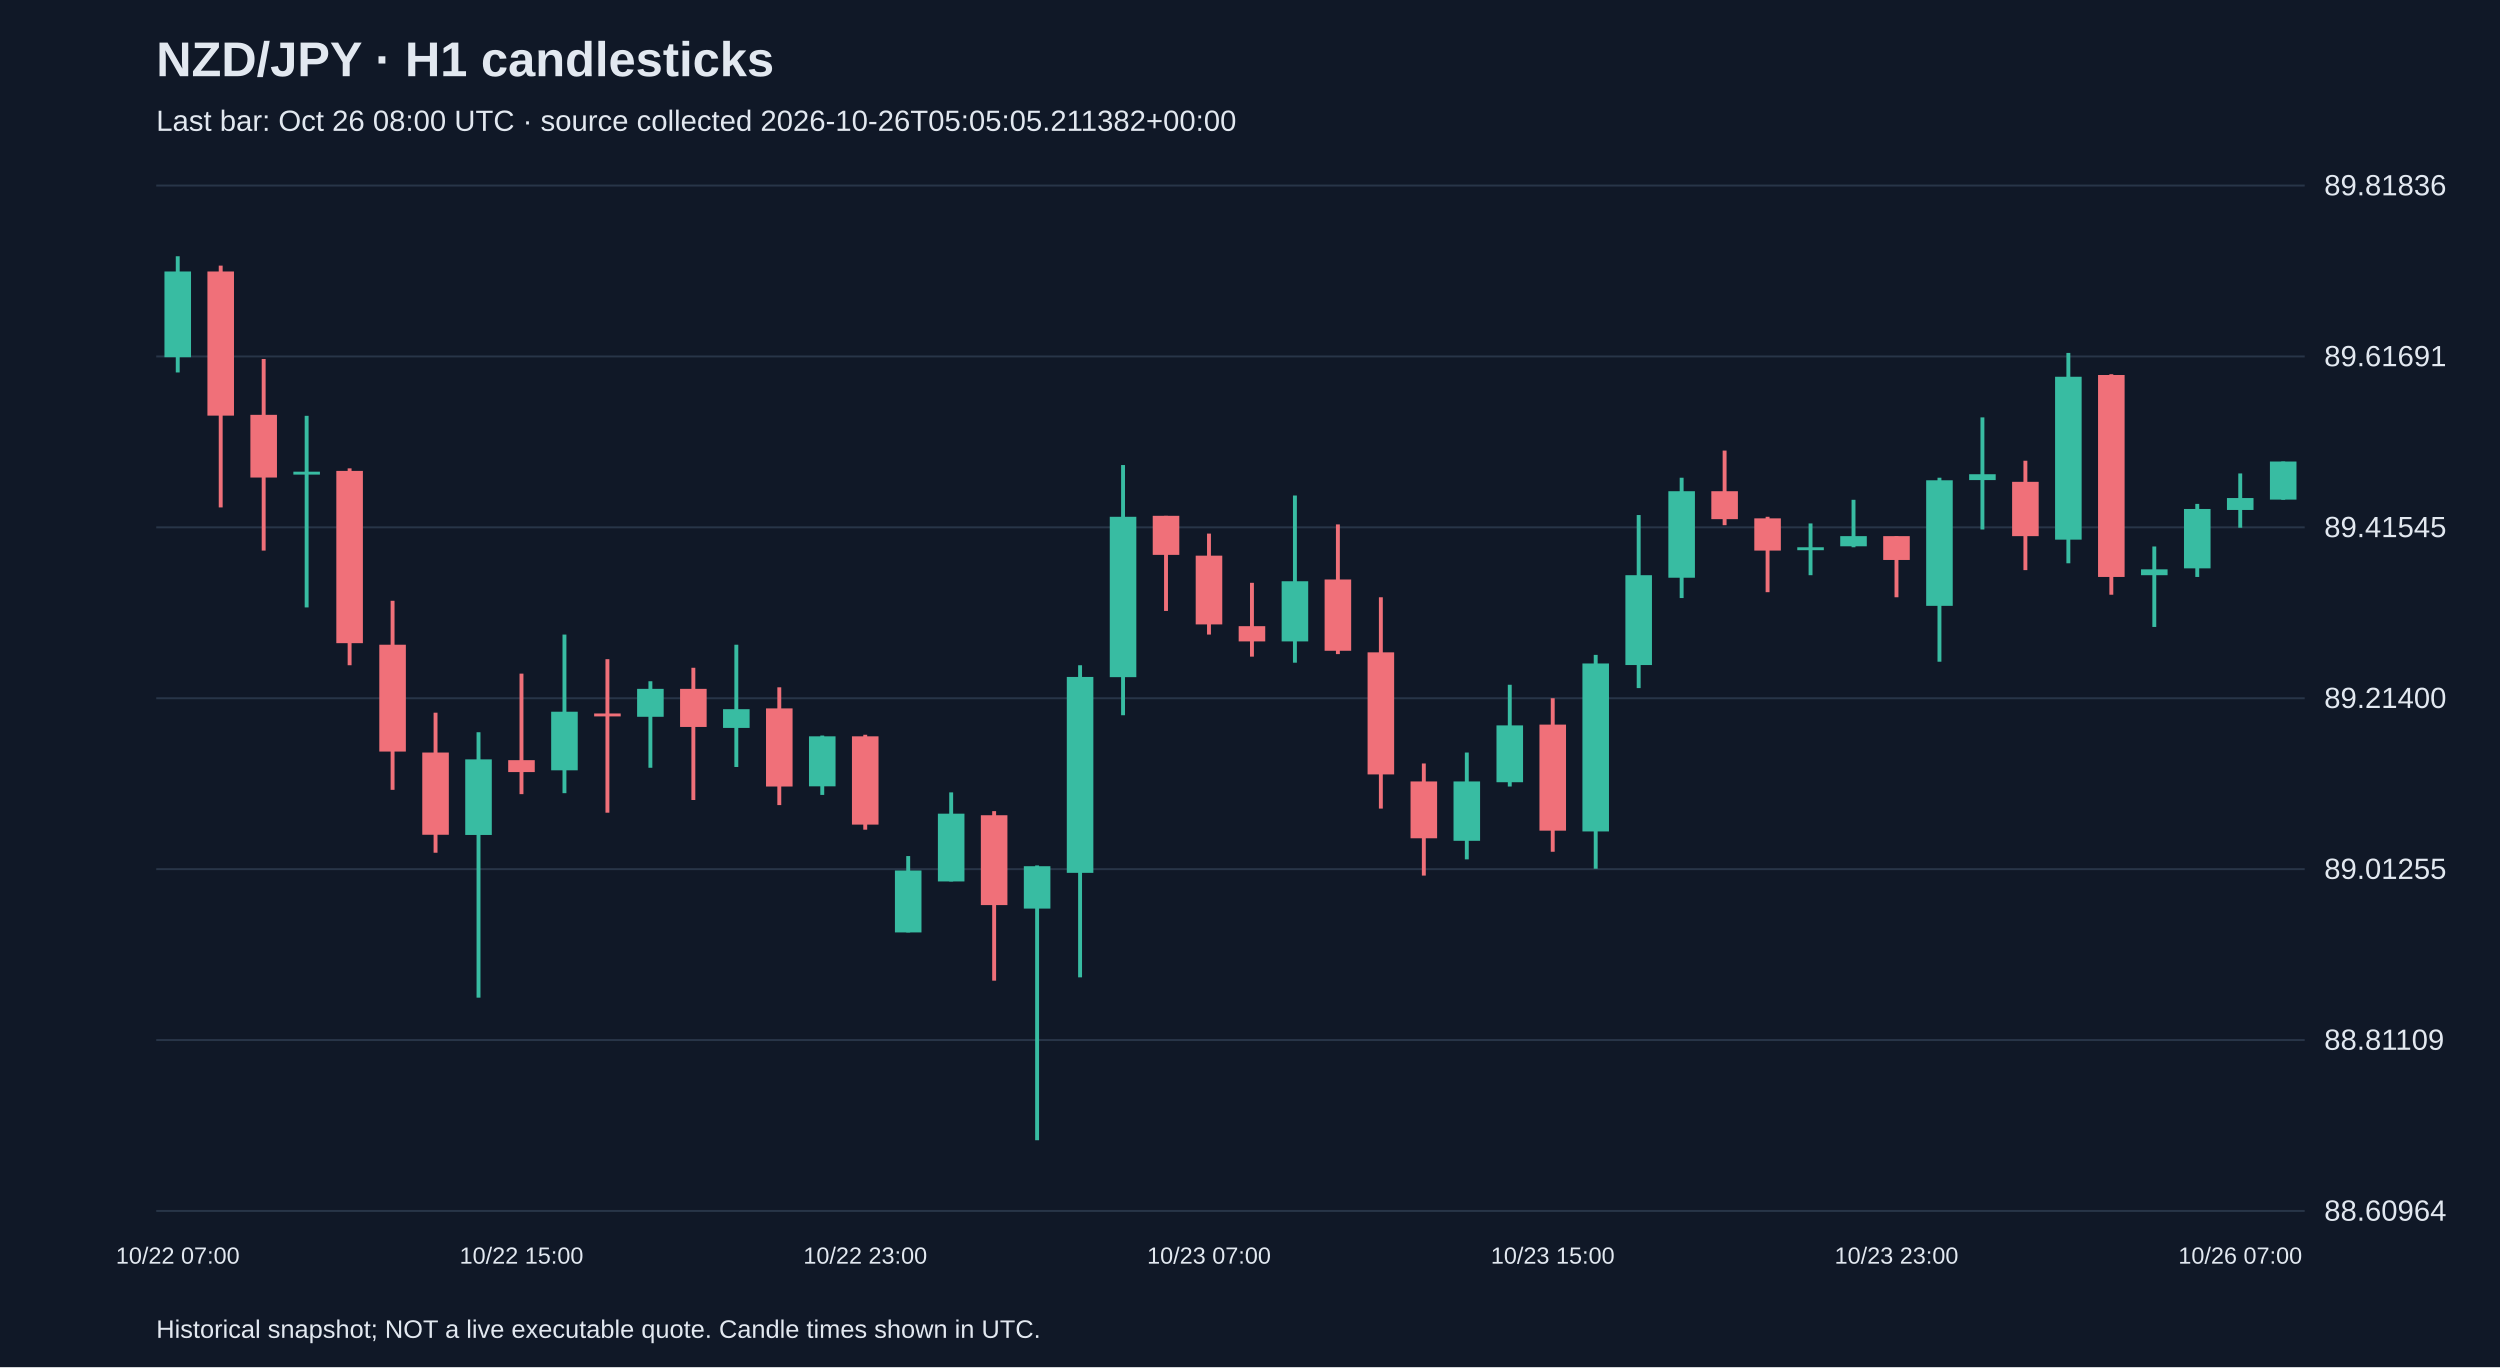
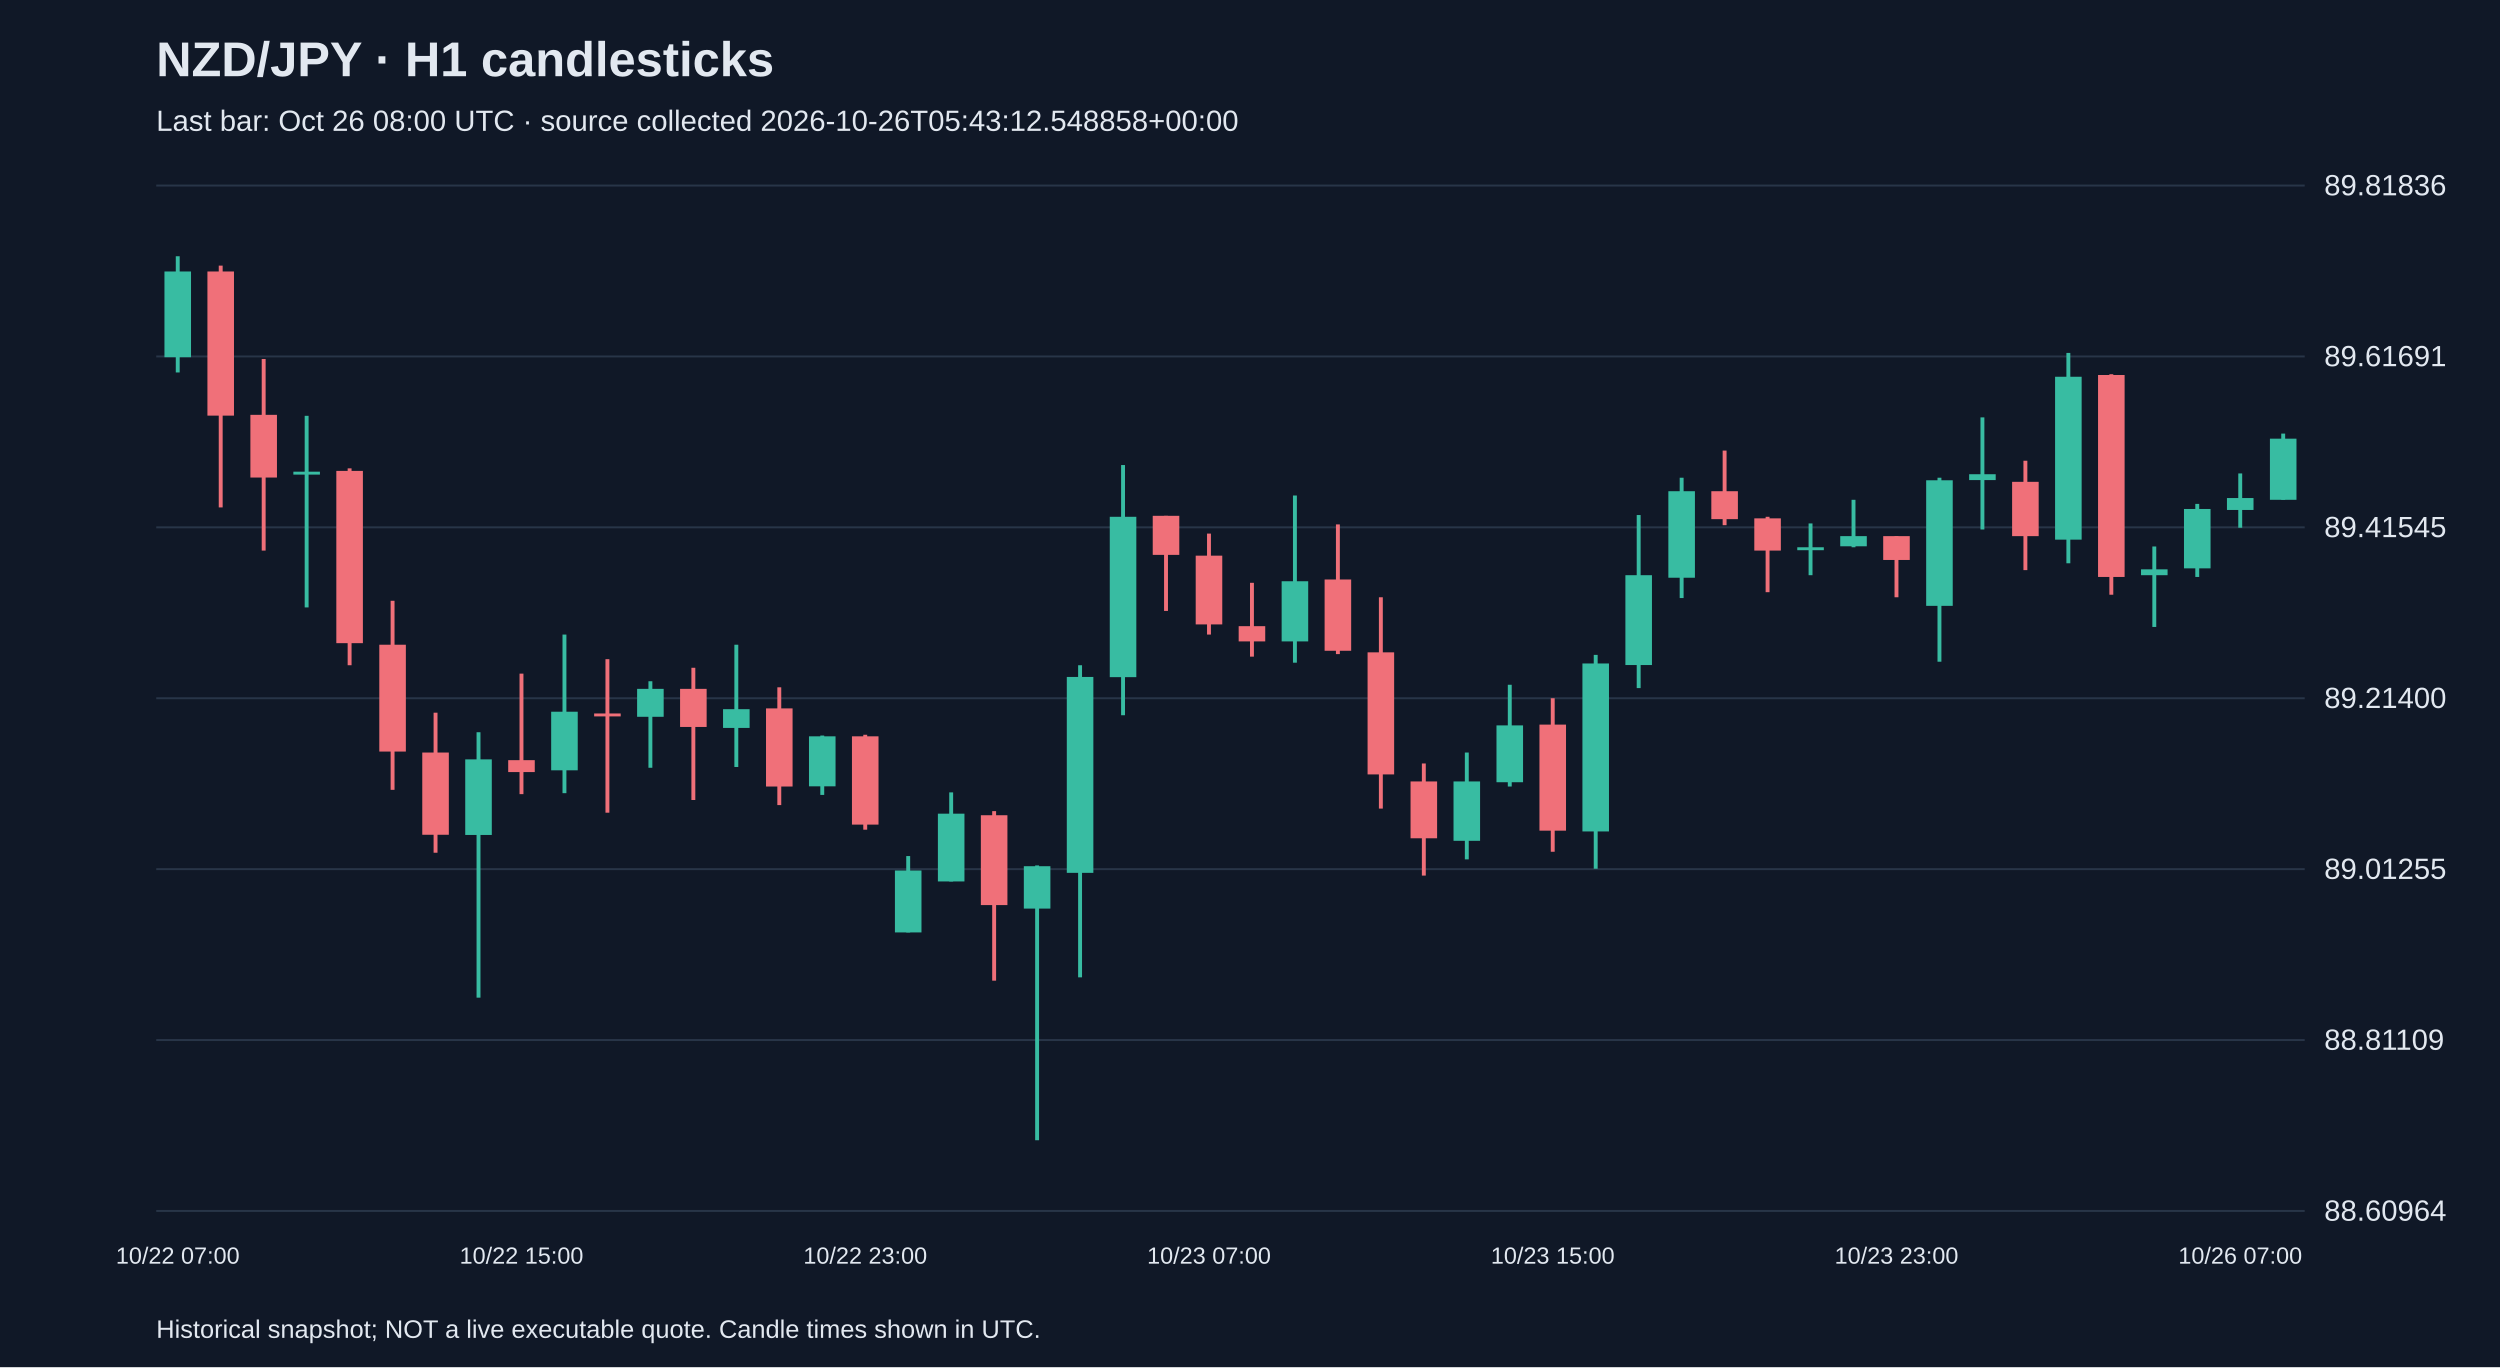
<svg xmlns="http://www.w3.org/2000/svg" viewBox="0 0 1280 700">
  <rect width="100%" height="100%" fill="#101827" />
  <style>text{font-family:Arial,sans-serif;fill:#e2e8f0}</style>
  <text x="80" y="39" font-size="25" font-weight="bold">NZD/JPY · H1 candlesticks</text>
-   <text x="80" y="67" font-size="15" fill="#a6b1c5">Last bar: Oct 26 08:00 UTC · source collected 2026-10-26T05:05:05.211382+00:00</text>
+   <text x="80" y="67" font-size="15" fill="#a6b1c5">Last bar: Oct 26 08:00 UTC · source collected 2026-10-26T05:43:12.548858+00:00</text>
  <line x1="80" y1="620.0" x2="1180" y2="620.0" stroke="#283548" />
  <text x="1190" y="625.0" font-size="15">88.60964</text>
  <line x1="80" y1="532.5" x2="1180" y2="532.5" stroke="#283548" />
  <text x="1190" y="537.5" font-size="15">88.81109</text>
  <line x1="80" y1="445.0" x2="1180" y2="445.0" stroke="#283548" />
  <text x="1190" y="450.0" font-size="15">89.01255</text>
  <line x1="80" y1="357.5" x2="1180" y2="357.5" stroke="#283548" />
  <text x="1190" y="362.5" font-size="15">89.21400</text>
  <line x1="80" y1="270.0" x2="1180" y2="270.0" stroke="#283548" />
  <text x="1190" y="275.0" font-size="15">89.41545</text>
  <line x1="80" y1="182.5" x2="1180" y2="182.5" stroke="#283548" />
  <text x="1190" y="187.5" font-size="15">89.61691</text>
  <line x1="80" y1="95.0" x2="1180" y2="95.0" stroke="#283548" />
  <text x="1190" y="100.0" font-size="15">89.81836</text>
  <line x1="91.0" y1="131.2" x2="91.0" y2="190.7" stroke="#38bca2" stroke-width="2" />
  <rect x="84.2" y="139.0" width="13.6" height="43.9" fill="#38bca2" />
  <text x="91.0" y="647" text-anchor="middle" font-size="12">10/22 07:00</text>
  <line x1="113.0" y1="136.0" x2="113.0" y2="259.8" stroke="#f07079" stroke-width="2" />
  <rect x="106.2" y="139.0" width="13.6" height="73.8" fill="#f07079" />
  <line x1="135.0" y1="183.8" x2="135.0" y2="281.9" stroke="#f07079" stroke-width="2" />
  <rect x="128.2" y="212.4" width="13.6" height="32.1" fill="#f07079" />
  <line x1="157.0" y1="212.9" x2="157.0" y2="311.0" stroke="#38bca2" stroke-width="2" />
  <rect x="150.2" y="241.5" width="13.6" height="1.5" fill="#38bca2" />
  <line x1="179.0" y1="239.8" x2="179.0" y2="340.6" stroke="#f07079" stroke-width="2" />
  <rect x="172.2" y="241.1" width="13.6" height="88.2" fill="#f07079" />
  <line x1="201.0" y1="307.6" x2="201.0" y2="404.4" stroke="#f07079" stroke-width="2" />
  <rect x="194.2" y="330.1" width="13.6" height="54.7" fill="#f07079" />
  <line x1="223.0" y1="364.9" x2="223.0" y2="436.6" stroke="#f07079" stroke-width="2" />
  <rect x="216.2" y="385.3" width="13.6" height="42.1" fill="#f07079" />
  <line x1="245.0" y1="374.9" x2="245.0" y2="510.8" stroke="#38bca2" stroke-width="2" />
  <rect x="238.2" y="388.8" width="13.6" height="38.7" fill="#38bca2" />
  <line x1="267.0" y1="344.9" x2="267.0" y2="406.6" stroke="#f07079" stroke-width="2" />
  <rect x="260.2" y="389.2" width="13.6" height="6.1" fill="#f07079" />
  <text x="267.0" y="647" text-anchor="middle" font-size="12">10/22 15:00</text>
  <line x1="289.0" y1="324.9" x2="289.0" y2="406.1" stroke="#38bca2" stroke-width="2" />
  <rect x="282.2" y="364.4" width="13.6" height="30.0" fill="#38bca2" />
  <line x1="311.0" y1="337.5" x2="311.0" y2="416.1" stroke="#f07079" stroke-width="2" />
  <rect x="304.2" y="365.3" width="13.6" height="1.5" fill="#f07079" />
  <line x1="333.0" y1="348.8" x2="333.0" y2="393.1" stroke="#38bca2" stroke-width="2" />
  <rect x="326.2" y="352.7" width="13.6" height="14.3" fill="#38bca2" />
  <line x1="355.0" y1="341.9" x2="355.0" y2="409.6" stroke="#f07079" stroke-width="2" />
  <rect x="348.2" y="352.7" width="13.6" height="19.5" fill="#f07079" />
  <line x1="377.0" y1="330.1" x2="377.0" y2="392.7" stroke="#38bca2" stroke-width="2" />
  <rect x="370.2" y="363.1" width="13.6" height="9.6" fill="#38bca2" />
  <line x1="399.0" y1="351.9" x2="399.0" y2="412.2" stroke="#f07079" stroke-width="2" />
  <rect x="392.2" y="362.7" width="13.6" height="40.0" fill="#f07079" />
  <line x1="421.0" y1="376.6" x2="421.0" y2="407.0" stroke="#38bca2" stroke-width="2" />
  <rect x="414.2" y="377.0" width="13.6" height="25.6" fill="#38bca2" />
  <line x1="443.0" y1="376.2" x2="443.0" y2="424.8" stroke="#f07079" stroke-width="2" />
  <rect x="436.2" y="377.0" width="13.6" height="45.2" fill="#f07079" />
  <text x="443.0" y="647" text-anchor="middle" font-size="12">10/22 23:00</text>
  <line x1="465.0" y1="438.3" x2="465.0" y2="477.4" stroke="#38bca2" stroke-width="2" />
  <rect x="458.2" y="445.7" width="13.6" height="31.7" fill="#38bca2" />
  <line x1="487.0" y1="405.7" x2="487.0" y2="451.3" stroke="#38bca2" stroke-width="2" />
  <rect x="480.2" y="416.6" width="13.6" height="34.7" fill="#38bca2" />
  <line x1="509.0" y1="415.3" x2="509.0" y2="502.1" stroke="#f07079" stroke-width="2" />
  <rect x="502.2" y="417.4" width="13.6" height="46.0" fill="#f07079" />
  <line x1="531.0" y1="443.1" x2="531.0" y2="583.8" stroke="#38bca2" stroke-width="2" />
  <rect x="524.2" y="443.5" width="13.6" height="21.7" fill="#38bca2" />
  <line x1="553.0" y1="340.6" x2="553.0" y2="500.4" stroke="#38bca2" stroke-width="2" />
  <rect x="546.2" y="346.6" width="13.6" height="100.3" fill="#38bca2" />
  <line x1="575.0" y1="238.1" x2="575.0" y2="366.2" stroke="#38bca2" stroke-width="2" />
  <rect x="568.2" y="264.6" width="13.6" height="82.1" fill="#38bca2" />
  <line x1="597.0" y1="264.1" x2="597.0" y2="312.8" stroke="#f07079" stroke-width="2" />
  <rect x="590.2" y="264.1" width="13.6" height="20.0" fill="#f07079" />
  <line x1="619.0" y1="273.2" x2="619.0" y2="324.9" stroke="#f07079" stroke-width="2" />
  <rect x="612.2" y="284.5" width="13.6" height="35.2" fill="#f07079" />
  <text x="619.0" y="647" text-anchor="middle" font-size="12">10/23 07:00</text>
  <line x1="641.0" y1="298.4" x2="641.0" y2="336.2" stroke="#f07079" stroke-width="2" />
  <rect x="634.2" y="320.6" width="13.6" height="7.8" fill="#f07079" />
  <line x1="663.0" y1="253.7" x2="663.0" y2="339.3" stroke="#38bca2" stroke-width="2" />
  <rect x="656.2" y="297.6" width="13.6" height="30.8" fill="#38bca2" />
  <line x1="685.0" y1="268.5" x2="685.0" y2="334.9" stroke="#f07079" stroke-width="2" />
  <rect x="678.2" y="296.7" width="13.6" height="36.5" fill="#f07079" />
  <line x1="707.0" y1="305.8" x2="707.0" y2="414.0" stroke="#f07079" stroke-width="2" />
  <rect x="700.2" y="334.0" width="13.6" height="62.5" fill="#f07079" />
  <line x1="729.0" y1="390.9" x2="729.0" y2="448.3" stroke="#f07079" stroke-width="2" />
  <rect x="722.2" y="400.1" width="13.6" height="29.1" fill="#f07079" />
  <line x1="751.0" y1="385.3" x2="751.0" y2="440.0" stroke="#38bca2" stroke-width="2" />
  <rect x="744.2" y="400.1" width="13.6" height="30.4" fill="#38bca2" />
  <line x1="773.0" y1="350.6" x2="773.0" y2="402.7" stroke="#38bca2" stroke-width="2" />
  <rect x="766.2" y="371.4" width="13.6" height="29.1" fill="#38bca2" />
  <line x1="795.0" y1="357.5" x2="795.0" y2="436.1" stroke="#f07079" stroke-width="2" />
  <rect x="788.2" y="371.0" width="13.6" height="54.3" fill="#f07079" />
  <text x="795.0" y="647" text-anchor="middle" font-size="12">10/23 15:00</text>
  <line x1="817.0" y1="335.3" x2="817.0" y2="444.8" stroke="#38bca2" stroke-width="2" />
  <rect x="810.2" y="339.7" width="13.6" height="86.0" fill="#38bca2" />
  <line x1="839.0" y1="263.7" x2="839.0" y2="352.3" stroke="#38bca2" stroke-width="2" />
  <rect x="832.2" y="294.5" width="13.6" height="46.0" fill="#38bca2" />
  <line x1="861.0" y1="244.6" x2="861.0" y2="306.2" stroke="#38bca2" stroke-width="2" />
  <rect x="854.2" y="251.5" width="13.6" height="44.3" fill="#38bca2" />
  <line x1="883.0" y1="230.7" x2="883.0" y2="268.9" stroke="#f07079" stroke-width="2" />
  <rect x="876.2" y="251.5" width="13.6" height="14.3" fill="#f07079" />
  <line x1="905.0" y1="264.6" x2="905.0" y2="303.2" stroke="#f07079" stroke-width="2" />
  <rect x="898.2" y="265.4" width="13.6" height="16.5" fill="#f07079" />
  <line x1="927.0" y1="268.0" x2="927.0" y2="294.5" stroke="#38bca2" stroke-width="2" />
  <rect x="920.2" y="280.2" width="13.6" height="1.5" fill="#38bca2" />
  <line x1="949.0" y1="255.9" x2="949.0" y2="280.2" stroke="#38bca2" stroke-width="2" />
  <rect x="942.2" y="274.5" width="13.6" height="5.2" fill="#38bca2" />
  <line x1="971.0" y1="274.5" x2="971.0" y2="305.8" stroke="#f07079" stroke-width="2" />
  <rect x="964.2" y="274.5" width="13.6" height="12.2" fill="#f07079" />
  <text x="971.0" y="647" text-anchor="middle" font-size="12">10/23 23:00</text>
  <line x1="993.0" y1="244.6" x2="993.0" y2="338.8" stroke="#38bca2" stroke-width="2" />
  <rect x="986.2" y="245.9" width="13.6" height="64.3" fill="#38bca2" />
  <line x1="1015.0" y1="213.7" x2="1015.0" y2="271.1" stroke="#38bca2" stroke-width="2" />
  <rect x="1008.2" y="242.8" width="13.6" height="3.0" fill="#38bca2" />
  <line x1="1037.0" y1="235.9" x2="1037.0" y2="291.9" stroke="#f07079" stroke-width="2" />
  <rect x="1030.2" y="246.7" width="13.6" height="27.8" fill="#f07079" />
  <line x1="1059.0" y1="180.7" x2="1059.0" y2="288.4" stroke="#38bca2" stroke-width="2" />
  <rect x="1052.2" y="192.9" width="13.6" height="83.4" fill="#38bca2" />
  <line x1="1081.0" y1="191.6" x2="1081.0" y2="304.5" stroke="#f07079" stroke-width="2" />
  <rect x="1074.2" y="192.0" width="13.6" height="103.4" fill="#f07079" />
  <line x1="1103.0" y1="279.8" x2="1103.0" y2="321.0" stroke="#38bca2" stroke-width="2" />
  <rect x="1096.2" y="291.5" width="13.6" height="3.0" fill="#38bca2" />
  <line x1="1125.0" y1="258.0" x2="1125.0" y2="295.4" stroke="#38bca2" stroke-width="2" />
  <rect x="1118.2" y="260.6" width="13.6" height="30.4" fill="#38bca2" />
  <line x1="1147.0" y1="242.4" x2="1147.0" y2="270.2" stroke="#38bca2" stroke-width="2" />
  <rect x="1140.2" y="255.0" width="13.6" height="6.1" fill="#38bca2" />
  <text x="1147.0" y="647" text-anchor="middle" font-size="12">10/26 07:00</text>
-   <line x1="1169.0" y1="236.3" x2="1169.0" y2="255.9" stroke="#38bca2" stroke-width="2" />
-   <rect x="1162.2" y="236.3" width="13.6" height="19.5" fill="#38bca2" />
+   <line x1="1169.0" y1="222.0" x2="1169.0" y2="255.9" stroke="#38bca2" stroke-width="2" />
+   <rect x="1162.2" y="224.6" width="13.6" height="31.3" fill="#38bca2" />
  <text x="80" y="685" font-size="13">Historical snapshot; NOT a live executable quote. Candle times shown in UTC.</text>
</svg>
